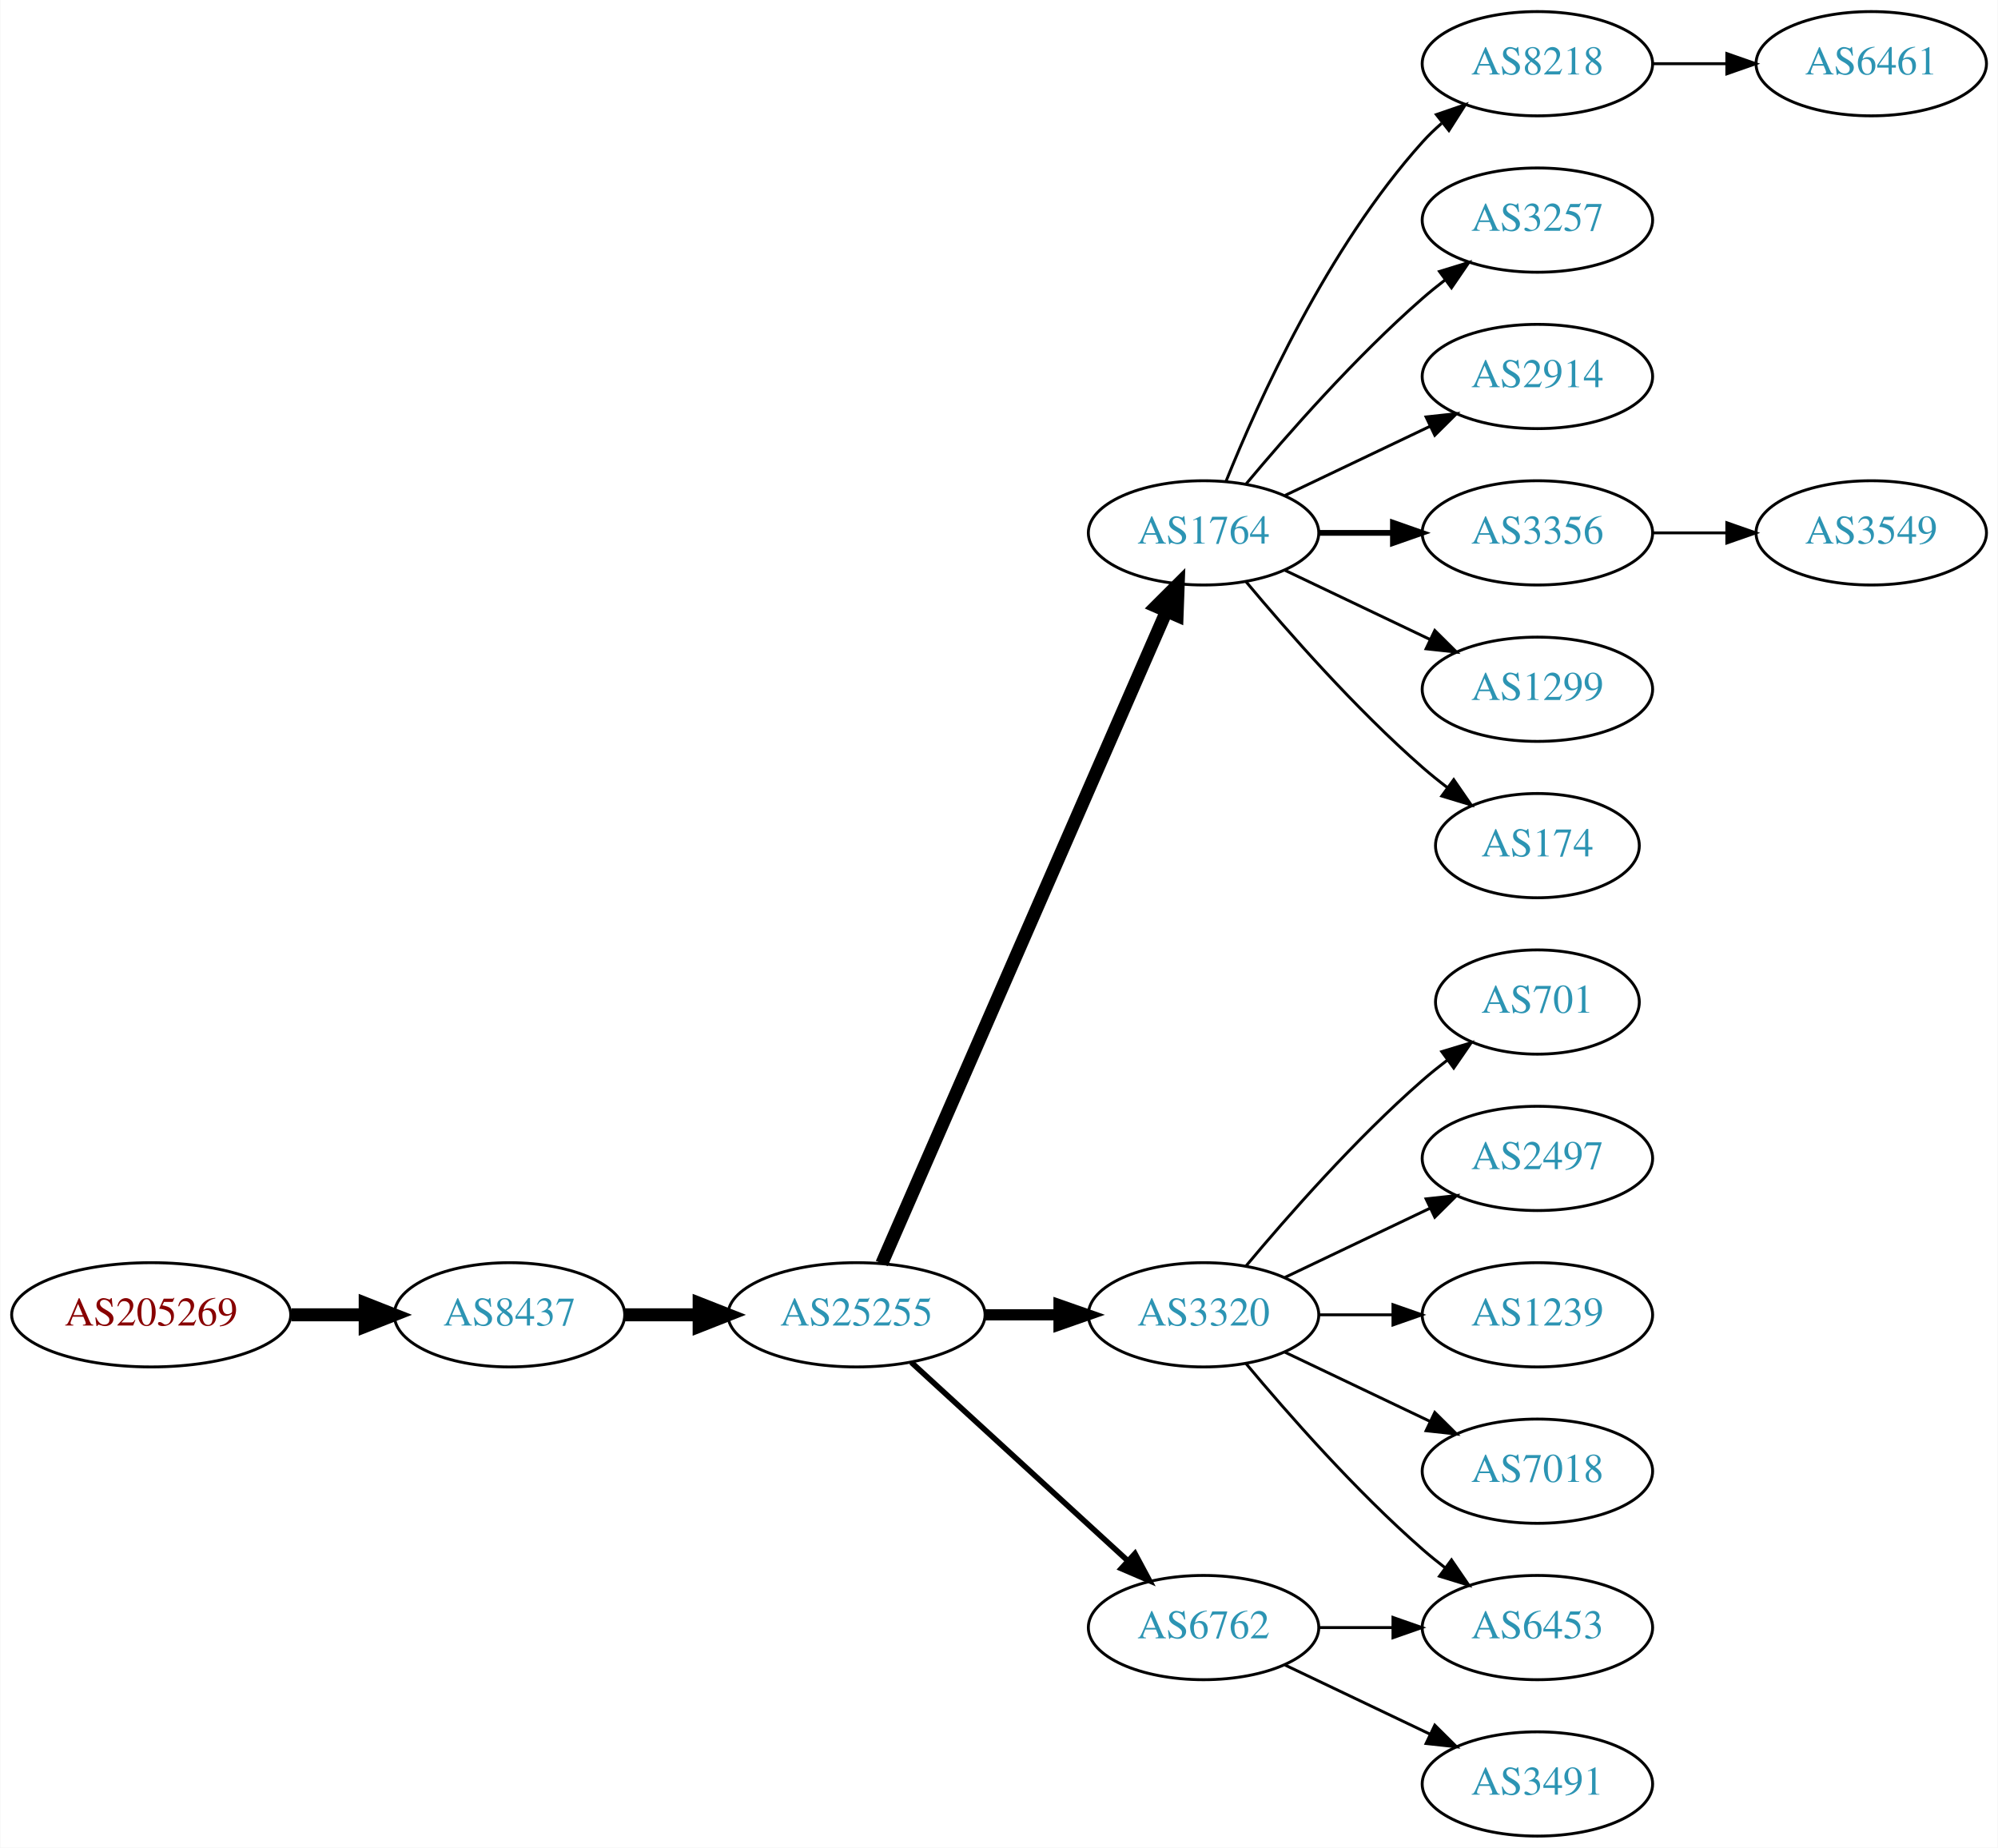
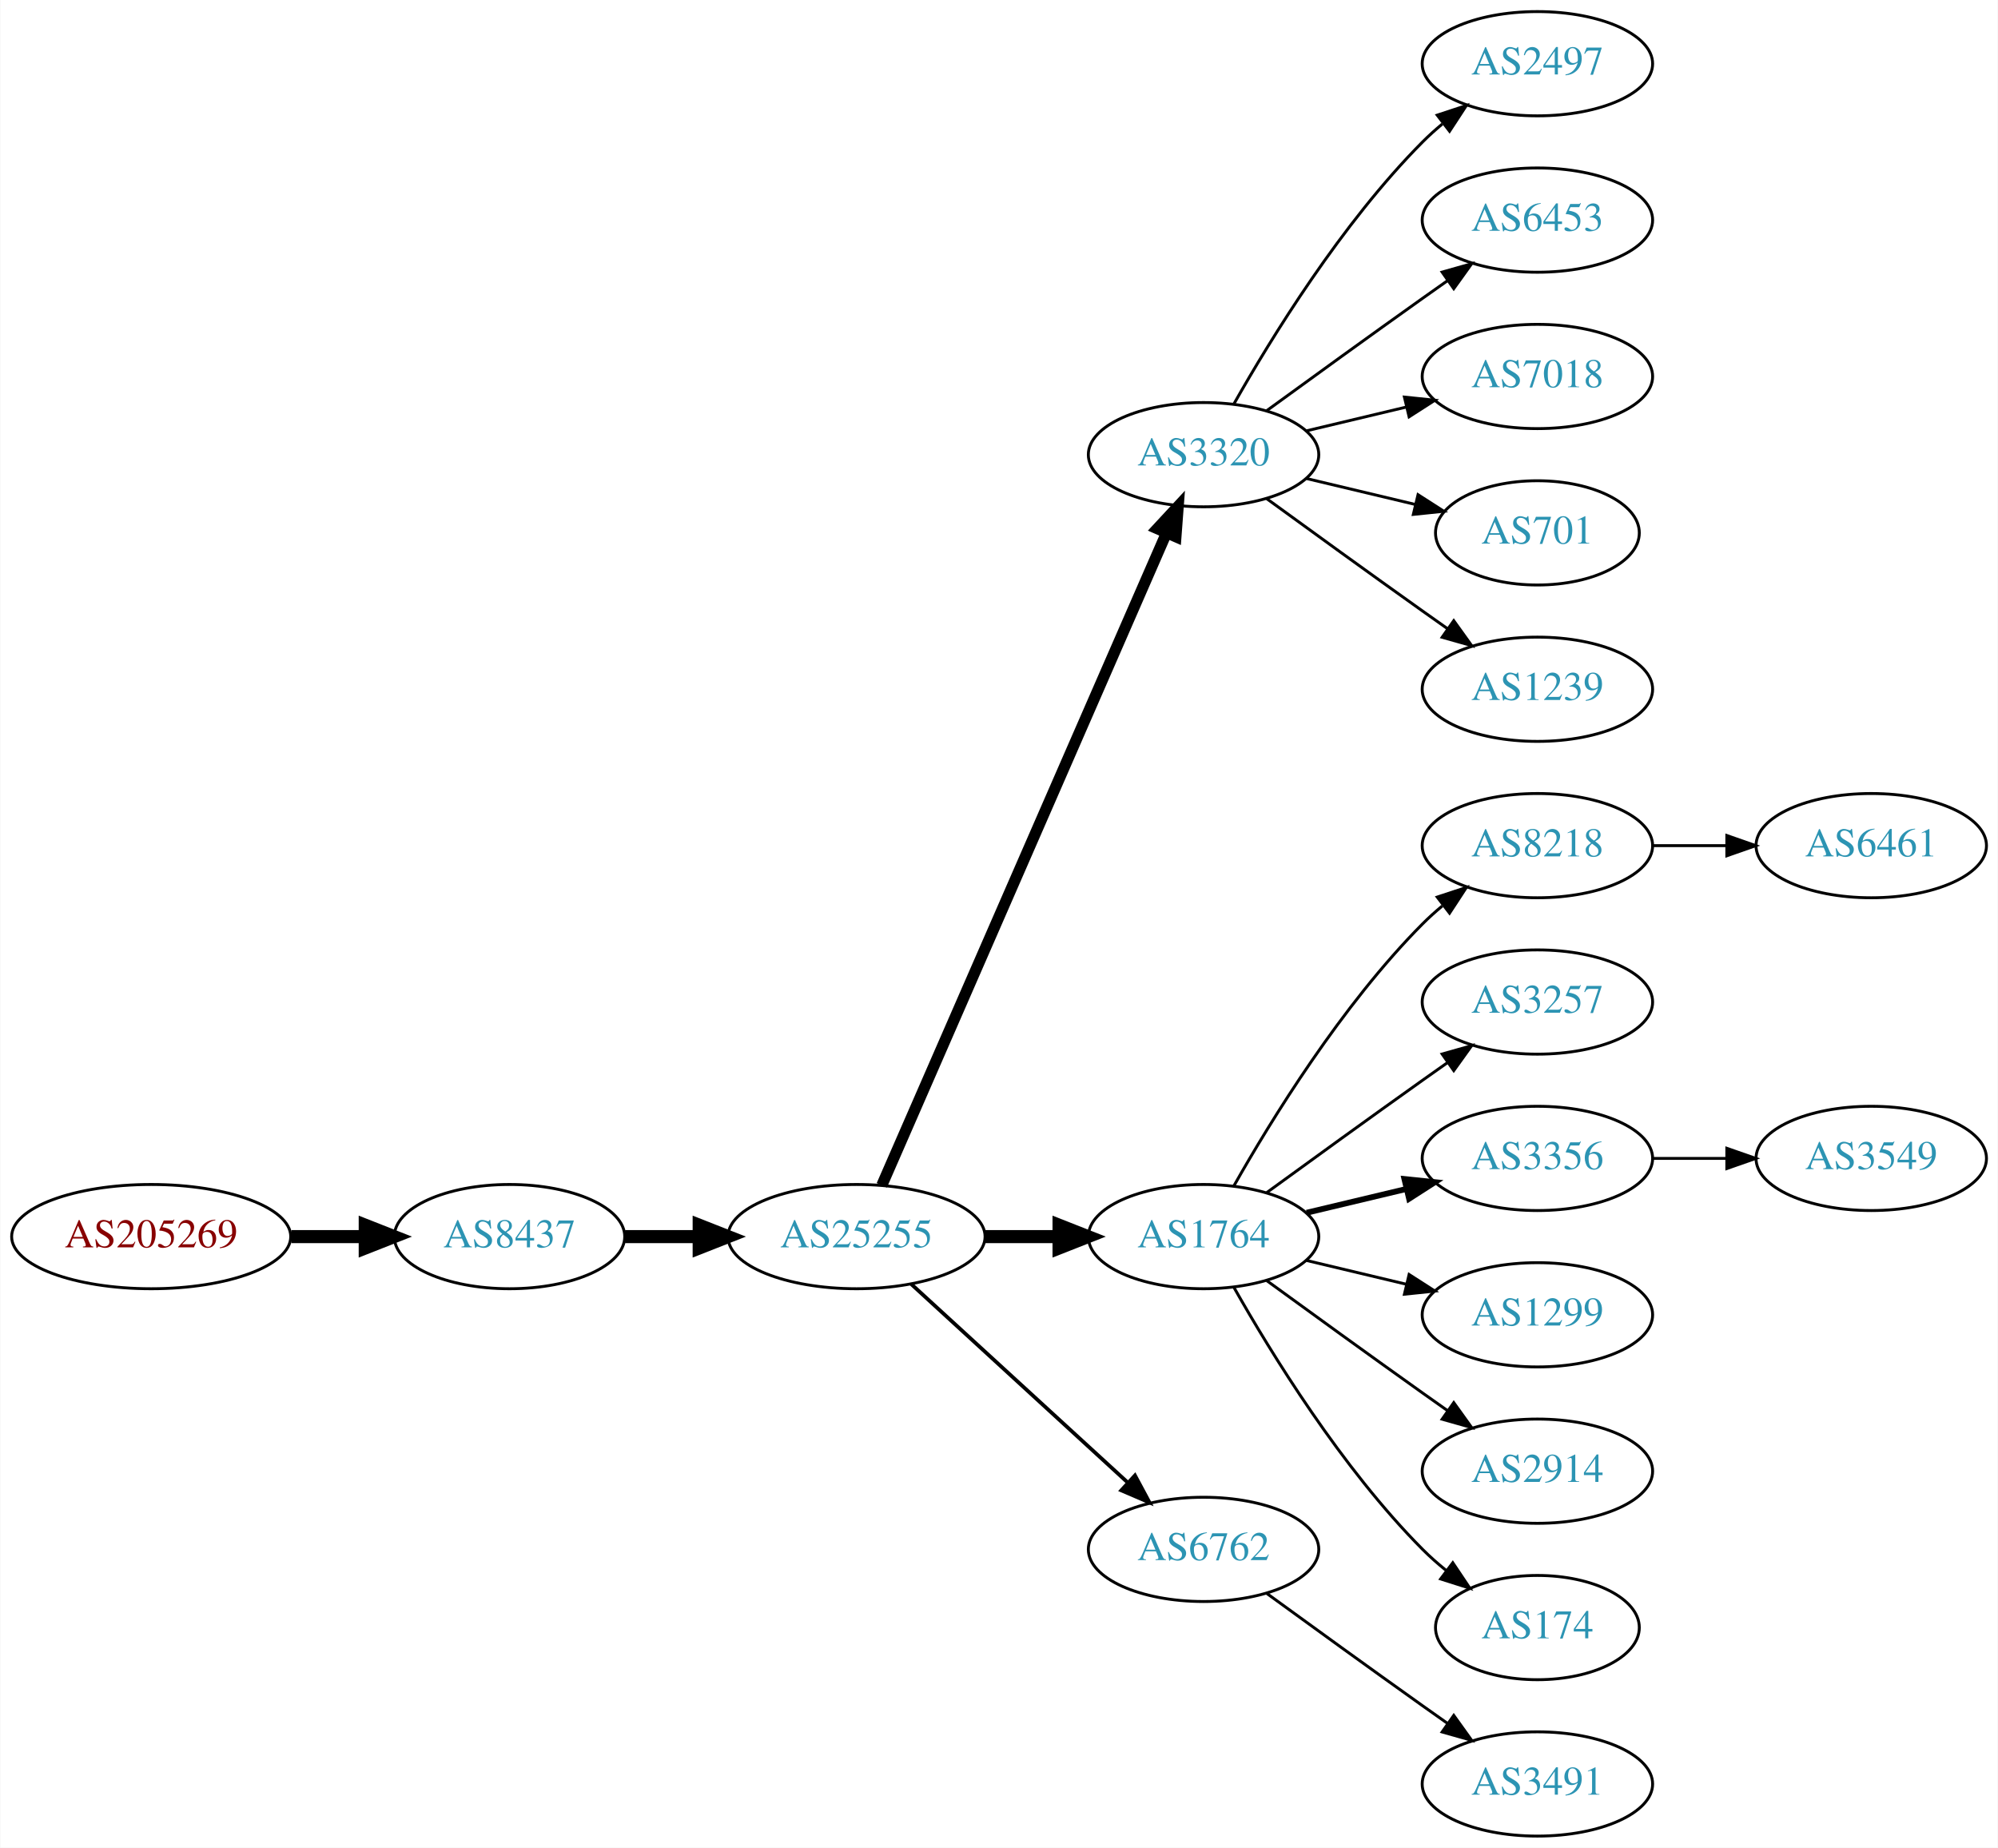
<svg xmlns="http://www.w3.org/2000/svg" xmlns:xlink="http://www.w3.org/1999/xlink" width="690pt" height="638pt" viewBox="0.00 0.00 689.76 638.00">
  <g id="graph0" class="graph" transform="scale(1 1) rotate(0) translate(4 634)">
    <polygon fill="white" stroke="none" points="-4,4 -4,-634 685.755,-634 685.755,4 -4,4" />
    <g id="node1" class="node">
      <g id="a_node1">
        <a xlink:href="/asn/205269" xlink:title="AS205269 ~ Hermann Pfanner Getraenke GmbH [AT]">
-           <ellipse fill="#ffffff" stroke="black" cx="48.096" cy="-180" rx="48.192" ry="18" />
-           <text text-anchor="middle" x="48.096" y="-176.3" font-family="Times,serif" font-size="14.00" fill="#880000">AS205269</text>
+           <ellipse fill="#ffffff" stroke="black" cx="48.096" cy="-207" rx="48.192" ry="18" />
+           <text text-anchor="middle" x="48.096" y="-203.3" font-family="Times,serif" font-size="14.00" fill="#880000">AS205269</text>
        </a>
      </g>
    </g>
    <g id="node2" class="node">
      <g id="a_node2">
        <a xlink:href="/asn/8437" xlink:title="AS8437 ~ Hutchison Drei Austria GmbH [AT]">
-           <ellipse fill="#ffffff" stroke="black" cx="171.838" cy="-180" rx="39.794" ry="18" />
-           <text text-anchor="middle" x="171.838" y="-176.3" font-family="Times,serif" font-size="14.00" fill="#2c94b3">AS8437</text>
+           <ellipse fill="#ffffff" stroke="black" cx="171.838" cy="-207" rx="39.794" ry="18" />
+           <text text-anchor="middle" x="171.838" y="-203.3" font-family="Times,serif" font-size="14.00" fill="#2c94b3">AS8437</text>
        </a>
      </g>
    </g>
    <g id="edge1" class="edge">
-       <path fill="none" stroke="black" stroke-width="4.5" d="M96.513,-180C104.867,-180 113.577,-180 121.969,-180" />
-       <polygon fill="black" stroke="black" stroke-width="4.5" points="122.004,-183.938 132.004,-180 122.004,-176.063 122.004,-183.938" />
+       <path fill="none" stroke="black" stroke-width="4.5" d="M96.513,-207C104.867,-207 113.577,-207 121.969,-207" />
+       <polygon fill="black" stroke="black" stroke-width="4.5" points="122.004,-210.938 132.004,-207 122.004,-203.063 122.004,-210.938" />
    </g>
    <g id="node3" class="node">
      <g id="a_node3">
        <a xlink:href="/asn/25255" xlink:title="AS25255 ~ ==&gt; TELE2 AUSTRIA &lt;== [AT]">
-           <ellipse fill="#ffffff" stroke="black" cx="291.681" cy="-180" rx="44.393" ry="18" />
-           <text text-anchor="middle" x="291.681" y="-176.3" font-family="Times,serif" font-size="14.00" fill="#2c94b3">AS25255</text>
+           <ellipse fill="#ffffff" stroke="black" cx="291.681" cy="-207" rx="44.393" ry="18" />
+           <text text-anchor="middle" x="291.681" y="-203.3" font-family="Times,serif" font-size="14.00" fill="#2c94b3">AS25255</text>
        </a>
      </g>
    </g>
    <g id="edge2" class="edge">
-       <path fill="none" stroke="black" stroke-width="4.5" d="M211.751,-180C219.853,-180 228.528,-180 237.055,-180" />
-       <polygon fill="black" stroke="black" stroke-width="4.5" points="237.332,-183.938 247.332,-180 237.332,-176.063 237.332,-183.938" />
+       <path fill="none" stroke="black" stroke-width="4.5" d="M211.751,-207C219.853,-207 228.528,-207 237.055,-207" />
+       <polygon fill="black" stroke="black" stroke-width="4.5" points="237.332,-210.938 247.332,-207 237.332,-203.063 237.332,-210.938" />
    </g>
    <g id="node4" class="node">
      <g id="a_node4">
-         <a xlink:href="/asn/1764" xlink:title="AS1764 ~ NEXTLAYER-AS [AT]">
-           <ellipse fill="#ffffff" stroke="black" cx="411.523" cy="-450" rx="39.794" ry="18" />
-           <text text-anchor="middle" x="411.523" y="-446.3" font-family="Times,serif" font-size="14.00" fill="#2c94b3">AS1764</text>
+         <a xlink:href="/asn/3320" xlink:title="AS3320 ~ DTAG [DE]">
+           <ellipse fill="#ffffff" stroke="black" cx="411.523" cy="-477" rx="39.794" ry="18" />
+           <text text-anchor="middle" x="411.523" y="-473.3" font-family="Times,serif" font-size="14.00" fill="#2c94b3">AS3320</text>
        </a>
      </g>
    </g>
    <g id="edge3" class="edge">
-       <path fill="none" stroke="black" stroke-width="4.5" d="M300.412,-197.715C320.514,-243.771 374.522,-367.514 398.625,-422.739" />
-       <polygon fill="black" stroke="black" stroke-width="4.5" points="395.154,-424.629 402.763,-432.219 402.371,-421.479 395.154,-424.629" />
+       <path fill="none" stroke="black" stroke-width="3.857" d="M300.412,-224.715C320.514,-270.771 374.522,-394.514 398.625,-449.739" />
+       <polygon fill="black" stroke="black" stroke-width="3.857" points="395.555,-451.454 402.763,-459.219 401.97,-448.654 395.555,-451.454" />
    </g>
    <g id="node5" class="node">
      <g id="a_node5">
-         <a xlink:href="/asn/3320" xlink:title="AS3320 ~ DTAG [DE]">
-           <ellipse fill="#ffffff" stroke="black" cx="411.523" cy="-180" rx="39.794" ry="18" />
-           <text text-anchor="middle" x="411.523" y="-176.3" font-family="Times,serif" font-size="14.00" fill="#2c94b3">AS3320</text>
+         <a xlink:href="/asn/1764" xlink:title="AS1764 ~ NEXTLAYER-AS [AT]">
+           <ellipse fill="#ffffff" stroke="black" cx="411.523" cy="-207" rx="39.794" ry="18" />
+           <text text-anchor="middle" x="411.523" y="-203.3" font-family="Times,serif" font-size="14.00" fill="#2c94b3">AS1764</text>
        </a>
      </g>
    </g>
    <g id="edge4" class="edge">
-       <path fill="none" stroke="black" stroke-width="3.857" d="M335.892,-180C344.204,-180 352.967,-180 361.449,-180" />
-       <polygon fill="black" stroke="black" stroke-width="3.857" points="361.608,-183.5 371.608,-180 361.608,-176.5 361.608,-183.5" />
+       <path fill="none" stroke="black" stroke-width="4.5" d="M335.892,-207C344.204,-207 352.967,-207 361.449,-207" />
+       <polygon fill="black" stroke="black" stroke-width="4.5" points="361.608,-210.938 371.608,-207 361.608,-203.063 361.608,-210.938" />
    </g>
    <g id="node6" class="node">
      <g id="a_node6">
        <a xlink:href="/asn/6762" xlink:title="AS6762 ~ TELECOM ITALIA SPARKLE S.p.A. [IT]">
-           <ellipse fill="#ffffff" stroke="black" cx="411.523" cy="-72" rx="39.794" ry="18" />
-           <text text-anchor="middle" x="411.523" y="-68.3" font-family="Times,serif" font-size="14.00" fill="#2c94b3">AS6762</text>
+           <ellipse fill="#ffffff" stroke="black" cx="411.523" cy="-99" rx="39.794" ry="18" />
+           <text text-anchor="middle" x="411.523" y="-95.3" font-family="Times,serif" font-size="14.00" fill="#2c94b3">AS6762</text>
        </a>
      </g>
    </g>
    <g id="edge5" class="edge">
-       <path fill="none" stroke="black" stroke-width="1.929" d="M310.578,-163.597C330.507,-145.333 362.864,-115.678 385.341,-95.079" />
-       <polygon fill="black" stroke="black" stroke-width="1.929" points="387.836,-97.54 392.843,-88.203 383.106,-92.38 387.836,-97.54" />
+       <path fill="none" stroke="black" stroke-width="1.286" d="M310.578,-190.597C330.507,-172.333 362.864,-142.678 385.341,-122.079" />
+       <polygon fill="black" stroke="black" stroke-width="1.286" points="387.836,-124.54 392.843,-115.203 383.106,-119.38 387.836,-124.54" />
    </g>
    <g id="node7" class="node">
      <g id="a_node7">
-         <a xlink:href="/asn/8218" xlink:title="AS8218 ~ legacy Neotelecoms [FR]">
+         <a xlink:href="/asn/2497" xlink:title="AS2497 ~ Internet Initiative Japan Inc. [JP]">
          <ellipse fill="#ffffff" stroke="black" cx="526.816" cy="-612" rx="39.794" ry="18" />
-           <text text-anchor="middle" x="526.816" y="-608.3" font-family="Times,serif" font-size="14.00" fill="#2c94b3">AS8218</text>
+           <text text-anchor="middle" x="526.816" y="-608.3" font-family="Times,serif" font-size="14.00" fill="#2c94b3">AS2497</text>
        </a>
      </g>
    </g>
    <g id="edge6" class="edge">
-       <path fill="none" stroke="black" d="M419.271,-467.787C430.322,-495.243 454.375,-548.578 487.17,-585 489.172,-587.224 491.391,-589.363 493.723,-591.397" />
-       <polygon fill="black" stroke="black" points="491.921,-594.433 501.942,-597.873 496.254,-588.935 491.921,-594.433" />
+       <path fill="none" stroke="black" d="M421.983,-494.49C434.765,-517.096 459.197,-556.886 487.17,-585 489.28,-587.121 491.576,-589.188 493.962,-591.171" />
+       <polygon fill="black" stroke="black" points="492.214,-594.242 502.277,-597.556 496.477,-588.69 492.214,-594.242" />
    </g>
    <g id="node8" class="node">
      <g id="a_node8">
-         <a xlink:href="/asn/3257" xlink:title="AS3257 ~ GTT [DE]">
+         <a xlink:href="/asn/6453" xlink:title="AS6453 ~ TATA COMMUNICATIONS (AMERICA) INC [US]">
          <ellipse fill="#ffffff" stroke="black" cx="526.816" cy="-558" rx="39.794" ry="18" />
-           <text text-anchor="middle" x="526.816" y="-554.3" font-family="Times,serif" font-size="14.00" fill="#2c94b3">AS3257</text>
+           <text text-anchor="middle" x="526.816" y="-554.3" font-family="Times,serif" font-size="14.00" fill="#2c94b3">AS6453</text>
        </a>
      </g>
    </g>
    <g id="edge7" class="edge">
-       <path fill="none" stroke="black" d="M426.153,-466.817C440.436,-483.929 463.982,-510.745 487.17,-531 489.635,-533.154 492.274,-535.294 494.971,-537.372" />
-       <polygon fill="black" stroke="black" points="492.996,-540.264 503.125,-543.37 497.144,-534.625 492.996,-540.264" />
+       <path fill="none" stroke="black" d="M433.371,-492.222C448.305,-503.091 468.919,-518.025 487.17,-531 489.99,-533.005 492.933,-535.085 495.881,-537.159" />
+       <polygon fill="black" stroke="black" points="493.908,-540.05 504.106,-542.926 497.927,-534.319 493.908,-540.05" />
    </g>
    <g id="node9" class="node">
      <g id="a_node9">
-         <a xlink:href="/asn/2914" xlink:title="AS2914 ~ NTT America, Inc. [US]">
+         <a xlink:href="/asn/7018" xlink:title="AS7018 ~ AT&amp;T Services, Inc. [US]">
          <ellipse fill="#ffffff" stroke="black" cx="526.816" cy="-504" rx="39.794" ry="18" />
-           <text text-anchor="middle" x="526.816" y="-500.3" font-family="Times,serif" font-size="14.00" fill="#2c94b3">AS2914</text>
+           <text text-anchor="middle" x="526.816" y="-500.3" font-family="Times,serif" font-size="14.00" fill="#2c94b3">AS7018</text>
        </a>
      </g>
    </g>
    <g id="edge8" class="edge">
-       <path fill="none" stroke="black" d="M439.66,-462.934C454.654,-470.081 473.475,-479.052 489.698,-486.785" />
-       <polygon fill="black" stroke="black" points="488.368,-490.028 498.901,-491.171 491.38,-483.709 488.368,-490.028" />
+       <path fill="none" stroke="black" d="M447.13,-485.248C458.002,-487.838 470.156,-490.735 481.598,-493.462" />
+       <polygon fill="black" stroke="black" points="480.882,-496.889 491.421,-495.803 482.505,-490.08 480.882,-496.889" />
    </g>
    <g id="node10" class="node">
      <g id="a_node10">
-         <a xlink:href="/asn/3356" xlink:title="AS3356 ~ Level 3 Parent, LLC [US]">
-           <ellipse fill="#ffffff" stroke="black" cx="526.816" cy="-450" rx="39.794" ry="18" />
-           <text text-anchor="middle" x="526.816" y="-446.3" font-family="Times,serif" font-size="14.00" fill="#2c94b3">AS3356</text>
+         <a xlink:href="/asn/701" xlink:title="AS701 ~ UUNET [US]">
+           <ellipse fill="#ffffff" stroke="black" cx="526.816" cy="-450" rx="35.194" ry="18" />
+           <text text-anchor="middle" x="526.816" y="-446.3" font-family="Times,serif" font-size="14.00" fill="#2c94b3">AS701</text>
        </a>
      </g>
    </g>
    <g id="edge9" class="edge">
-       <path fill="none" stroke="black" stroke-width="2" d="M451.195,-450C459.398,-450 468.162,-450 476.694,-450" />
-       <polygon fill="black" stroke="black" stroke-width="2" points="476.934,-453.5 486.934,-450 476.933,-446.5 476.934,-453.5" />
+       <path fill="none" stroke="black" d="M447.13,-468.752C458.925,-465.942 472.229,-462.771 484.497,-459.847" />
+       <polygon fill="black" stroke="black" points="485.586,-463.186 494.502,-457.463 483.963,-456.376 485.586,-463.186" />
    </g>
    <g id="node11" class="node">
      <g id="a_node11">
-         <a xlink:href="/asn/1299" xlink:title="AS1299 ~ Telia Carrier [EU]">
+         <a xlink:href="/asn/1239" xlink:title="AS1239 ~ Sprint [US]">
          <ellipse fill="#ffffff" stroke="black" cx="526.816" cy="-396" rx="39.794" ry="18" />
-           <text text-anchor="middle" x="526.816" y="-392.3" font-family="Times,serif" font-size="14.00" fill="#2c94b3">AS1299</text>
+           <text text-anchor="middle" x="526.816" y="-392.3" font-family="Times,serif" font-size="14.00" fill="#2c94b3">AS1239</text>
        </a>
      </g>
    </g>
    <g id="edge10" class="edge">
-       <path fill="none" stroke="black" d="M439.66,-437.066C454.654,-429.919 473.475,-420.948 489.698,-413.215" />
-       <polygon fill="black" stroke="black" points="491.38,-416.291 498.901,-408.829 488.368,-409.972 491.38,-416.291" />
+       <path fill="none" stroke="black" d="M433.371,-461.778C448.305,-450.909 468.919,-435.975 487.17,-423 489.99,-420.995 492.933,-418.915 495.881,-416.841" />
+       <polygon fill="black" stroke="black" points="497.927,-419.681 504.106,-411.074 493.908,-413.95 497.927,-419.681" />
    </g>
    <g id="node12" class="node">
      <g id="a_node12">
-         <a xlink:href="/asn/174" xlink:title="AS174 ~ Cogent Communications [US]">
-           <ellipse fill="#ffffff" stroke="black" cx="526.816" cy="-342" rx="35.194" ry="18" />
-           <text text-anchor="middle" x="526.816" y="-338.3" font-family="Times,serif" font-size="14.00" fill="#2c94b3">AS174</text>
+         <a xlink:href="/asn/8218" xlink:title="AS8218 ~ legacy Neotelecoms [FR]">
+           <ellipse fill="#ffffff" stroke="black" cx="526.816" cy="-342" rx="39.794" ry="18" />
+           <text text-anchor="middle" x="526.816" y="-338.3" font-family="Times,serif" font-size="14.00" fill="#2c94b3">AS8218</text>
        </a>
      </g>
    </g>
    <g id="edge11" class="edge">
-       <path fill="none" stroke="black" d="M426.153,-433.183C440.436,-416.071 463.982,-389.255 487.17,-369 489.839,-366.668 492.712,-364.352 495.642,-362.114" />
-       <polygon fill="black" stroke="black" points="497.92,-364.784 503.934,-356.061 493.793,-359.13 497.92,-364.784" />
+       <path fill="none" stroke="black" d="M421.983,-224.49C434.765,-247.096 459.197,-286.886 487.17,-315 489.28,-317.121 491.576,-319.188 493.962,-321.171" />
+       <polygon fill="black" stroke="black" points="492.214,-324.242 502.277,-327.556 496.477,-318.69 492.214,-324.242" />
+     </g>
+     <g id="node13" class="node">
+       <g id="a_node13">
+         <a xlink:href="/asn/3257" xlink:title="AS3257 ~ GTT [DE]">
+           <ellipse fill="#ffffff" stroke="black" cx="526.816" cy="-288" rx="39.794" ry="18" />
+           <text text-anchor="middle" x="526.816" y="-284.3" font-family="Times,serif" font-size="14.00" fill="#2c94b3">AS3257</text>
+         </a>
+       </g>
+     </g>
+     <g id="edge12" class="edge">
+       <path fill="none" stroke="black" d="M433.371,-222.222C448.305,-233.091 468.919,-248.025 487.17,-261 489.99,-263.005 492.933,-265.085 495.881,-267.159" />
+       <polygon fill="black" stroke="black" points="493.908,-270.05 504.106,-272.926 497.927,-264.319 493.908,-270.05" />
    </g>
    <g id="node14" class="node">
      <g id="a_node14">
-         <a xlink:href="/asn/701" xlink:title="AS701 ~ UUNET [US]">
-           <ellipse fill="#ffffff" stroke="black" cx="526.816" cy="-288" rx="35.194" ry="18" />
-           <text text-anchor="middle" x="526.816" y="-284.3" font-family="Times,serif" font-size="14.00" fill="#2c94b3">AS701</text>
+         <a xlink:href="/asn/3356" xlink:title="AS3356 ~ Level 3 Parent, LLC [US]">
+           <ellipse fill="#ffffff" stroke="black" cx="526.816" cy="-234" rx="39.794" ry="18" />
+           <text text-anchor="middle" x="526.816" y="-230.3" font-family="Times,serif" font-size="14.00" fill="#2c94b3">AS3356</text>
        </a>
      </g>
    </g>
    <g id="edge13" class="edge">
-       <path fill="none" stroke="black" d="M426.153,-196.817C440.436,-213.929 463.982,-240.745 487.17,-261 489.839,-263.332 492.712,-265.648 495.642,-267.886" />
-       <polygon fill="black" stroke="black" points="493.793,-270.87 503.934,-273.939 497.92,-265.216 493.793,-270.87" />
+       <path fill="none" stroke="black" stroke-width="2" d="M447.13,-215.248C458.002,-217.838 470.156,-220.735 481.598,-223.462" />
+       <polygon fill="black" stroke="black" stroke-width="2" points="480.882,-226.889 491.421,-225.803 482.505,-220.08 480.882,-226.889" />
    </g>
    <g id="node15" class="node">
      <g id="a_node15">
-         <a xlink:href="/asn/6453" xlink:title="AS6453 ~ TATA COMMUNICATIONS (AMERICA) INC [US]">
-           <ellipse fill="#ffffff" stroke="black" cx="526.816" cy="-72" rx="39.794" ry="18" />
-           <text text-anchor="middle" x="526.816" y="-68.3" font-family="Times,serif" font-size="14.00" fill="#2c94b3">AS6453</text>
+         <a xlink:href="/asn/1299" xlink:title="AS1299 ~ Telia Carrier [EU]">
+           <ellipse fill="#ffffff" stroke="black" cx="526.816" cy="-180" rx="39.794" ry="18" />
+           <text text-anchor="middle" x="526.816" y="-176.3" font-family="Times,serif" font-size="14.00" fill="#2c94b3">AS1299</text>
        </a>
      </g>
    </g>
    <g id="edge14" class="edge">
-       <path fill="none" stroke="black" d="M426.153,-163.183C440.436,-146.071 463.982,-119.255 487.17,-99 489.635,-96.846 492.274,-94.706 494.971,-92.628" />
-       <polygon fill="black" stroke="black" points="497.144,-95.375 503.125,-86.63 492.996,-89.736 497.144,-95.375" />
+       <path fill="none" stroke="black" d="M447.13,-198.752C458.002,-196.162 470.156,-193.265 481.598,-190.538" />
+       <polygon fill="black" stroke="black" points="482.505,-193.92 491.421,-188.197 480.882,-187.111 482.505,-193.92" />
    </g>
    <g id="node16" class="node">
      <g id="a_node16">
-         <a xlink:href="/asn/2497" xlink:title="AS2497 ~ Internet Initiative Japan Inc. [JP]">
-           <ellipse fill="#ffffff" stroke="black" cx="526.816" cy="-234" rx="39.794" ry="18" />
-           <text text-anchor="middle" x="526.816" y="-230.3" font-family="Times,serif" font-size="14.00" fill="#2c94b3">AS2497</text>
+         <a xlink:href="/asn/2914" xlink:title="AS2914 ~ NTT America, Inc. [US]">
+           <ellipse fill="#ffffff" stroke="black" cx="526.816" cy="-126" rx="39.794" ry="18" />
+           <text text-anchor="middle" x="526.816" y="-122.3" font-family="Times,serif" font-size="14.00" fill="#2c94b3">AS2914</text>
        </a>
      </g>
    </g>
    <g id="edge15" class="edge">
-       <path fill="none" stroke="black" d="M439.66,-192.934C454.654,-200.081 473.475,-209.052 489.698,-216.785" />
-       <polygon fill="black" stroke="black" points="488.368,-220.028 498.901,-221.171 491.38,-213.709 488.368,-220.028" />
+       <path fill="none" stroke="black" d="M433.371,-191.778C448.305,-180.909 468.919,-165.975 487.17,-153 489.99,-150.995 492.933,-148.915 495.881,-146.841" />
+       <polygon fill="black" stroke="black" points="497.927,-149.681 504.106,-141.074 493.908,-143.95 497.927,-149.681" />
    </g>
    <g id="node17" class="node">
      <g id="a_node17">
-         <a xlink:href="/asn/1239" xlink:title="AS1239 ~ Sprint [US]">
-           <ellipse fill="#ffffff" stroke="black" cx="526.816" cy="-180" rx="39.794" ry="18" />
-           <text text-anchor="middle" x="526.816" y="-176.3" font-family="Times,serif" font-size="14.00" fill="#2c94b3">AS1239</text>
+         <a xlink:href="/asn/174" xlink:title="AS174 ~ Cogent Communications [US]">
+           <ellipse fill="#ffffff" stroke="black" cx="526.816" cy="-72" rx="35.194" ry="18" />
+           <text text-anchor="middle" x="526.816" y="-68.3" font-family="Times,serif" font-size="14.00" fill="#2c94b3">AS174</text>
        </a>
      </g>
    </g>
    <g id="edge16" class="edge">
-       <path fill="none" stroke="black" d="M451.195,-180C459.398,-180 468.162,-180 476.694,-180" />
-       <polygon fill="black" stroke="black" points="476.934,-183.5 486.934,-180 476.933,-176.5 476.934,-183.5" />
-     </g>
-     <g id="node18" class="node">
-       <g id="a_node18">
-         <a xlink:href="/asn/7018" xlink:title="AS7018 ~ AT&amp;T Services, Inc. [US]">
-           <ellipse fill="#ffffff" stroke="black" cx="526.816" cy="-126" rx="39.794" ry="18" />
-           <text text-anchor="middle" x="526.816" y="-122.3" font-family="Times,serif" font-size="14.00" fill="#2c94b3">AS7018</text>
-         </a>
-       </g>
-     </g>
-     <g id="edge17" class="edge">
-       <path fill="none" stroke="black" d="M439.66,-167.066C454.654,-159.919 473.475,-150.948 489.698,-143.215" />
-       <polygon fill="black" stroke="black" points="491.38,-146.291 498.901,-138.829 488.368,-139.972 491.38,-146.291" />
-     </g>
-     <g id="edge19" class="edge">
-       <path fill="none" stroke="black" d="M451.195,-72C459.398,-72 468.162,-72 476.694,-72" />
-       <polygon fill="black" stroke="black" points="476.934,-75.5 486.934,-72 476.933,-68.5 476.934,-75.5" />
-     </g>
-     <g id="node20" class="node">
-       <g id="a_node20">
+       <path fill="none" stroke="black" d="M421.983,-189.51C434.765,-166.904 459.197,-127.114 487.17,-99 489.67,-96.487 492.43,-94.052 495.292,-91.739" />
+       <polygon fill="black" stroke="black" points="497.592,-94.389 503.489,-85.587 493.39,-88.79 497.592,-94.389" />
+     </g>
+     <g id="node19" class="node">
+       <g id="a_node19">
        <a xlink:href="/asn/3491" xlink:title="AS3491 ~ PCCW Global, Inc. [US]">
          <ellipse fill="#ffffff" stroke="black" cx="526.816" cy="-18" rx="39.794" ry="18" />
          <text text-anchor="middle" x="526.816" y="-14.3" font-family="Times,serif" font-size="14.00" fill="#2c94b3">AS3491</text>
        </a>
      </g>
    </g>
-     <g id="edge20" class="edge">
-       <path fill="none" stroke="black" d="M439.66,-59.066C454.654,-51.919 473.475,-42.948 489.698,-35.215" />
-       <polygon fill="black" stroke="black" points="491.38,-38.291 498.901,-30.829 488.368,-31.972 491.38,-38.291" />
-     </g>
-     <g id="node13" class="node">
-       <g id="a_node13">
+     <g id="edge18" class="edge">
+       <path fill="none" stroke="black" d="M433.371,-83.778C448.305,-72.909 468.919,-57.975 487.17,-45 489.99,-42.995 492.933,-40.915 495.881,-38.841" />
+       <polygon fill="black" stroke="black" points="497.927,-41.681 504.106,-33.074 493.908,-35.95 497.927,-41.681" />
+     </g>
+     <g id="node18" class="node">
+       <g id="a_node18">
        <a xlink:href="/asn/6461" xlink:title="AS6461 ~ Zayo Bandwidth [US]">
-           <ellipse fill="#ffffff" stroke="black" cx="642.109" cy="-612" rx="39.794" ry="18" />
-           <text text-anchor="middle" x="642.109" y="-608.3" font-family="Times,serif" font-size="14.00" fill="#2c94b3">AS6461</text>
-         </a>
-       </g>
-     </g>
-     <g id="edge12" class="edge">
-       <path fill="none" stroke="black" d="M566.488,-612C574.691,-612 583.455,-612 591.987,-612" />
-       <polygon fill="black" stroke="black" points="592.227,-615.5 602.226,-612 592.226,-608.5 592.227,-615.5" />
-     </g>
-     <g id="node19" class="node">
-       <g id="a_node19">
+           <ellipse fill="#ffffff" stroke="black" cx="642.109" cy="-342" rx="39.794" ry="18" />
+           <text text-anchor="middle" x="642.109" y="-338.3" font-family="Times,serif" font-size="14.00" fill="#2c94b3">AS6461</text>
+         </a>
+       </g>
+     </g>
+     <g id="edge17" class="edge">
+       <path fill="none" stroke="black" d="M566.488,-342C574.691,-342 583.455,-342 591.987,-342" />
+       <polygon fill="black" stroke="black" points="592.227,-345.5 602.226,-342 592.226,-338.5 592.227,-345.5" />
+     </g>
+     <g id="node20" class="node">
+       <g id="a_node20">
        <a xlink:href="/asn/3549" xlink:title="AS3549 ~ Level 3 Parent, LLC [US]">
-           <ellipse fill="#ffffff" stroke="black" cx="642.109" cy="-450" rx="39.794" ry="18" />
-           <text text-anchor="middle" x="642.109" y="-446.3" font-family="Times,serif" font-size="14.00" fill="#2c94b3">AS3549</text>
-         </a>
-       </g>
-     </g>
-     <g id="edge18" class="edge">
-       <path fill="none" stroke="black" d="M566.488,-450C574.691,-450 583.455,-450 591.987,-450" />
-       <polygon fill="black" stroke="black" points="592.227,-453.5 602.226,-450 592.226,-446.5 592.227,-453.5" />
+           <ellipse fill="#ffffff" stroke="black" cx="642.109" cy="-234" rx="39.794" ry="18" />
+           <text text-anchor="middle" x="642.109" y="-230.3" font-family="Times,serif" font-size="14.00" fill="#2c94b3">AS3549</text>
+         </a>
+       </g>
+     </g>
+     <g id="edge19" class="edge">
+       <path fill="none" stroke="black" d="M566.488,-234C574.691,-234 583.455,-234 591.987,-234" />
+       <polygon fill="black" stroke="black" points="592.227,-237.5 602.226,-234 592.226,-230.5 592.227,-237.5" />
    </g>
  </g>
</svg>
